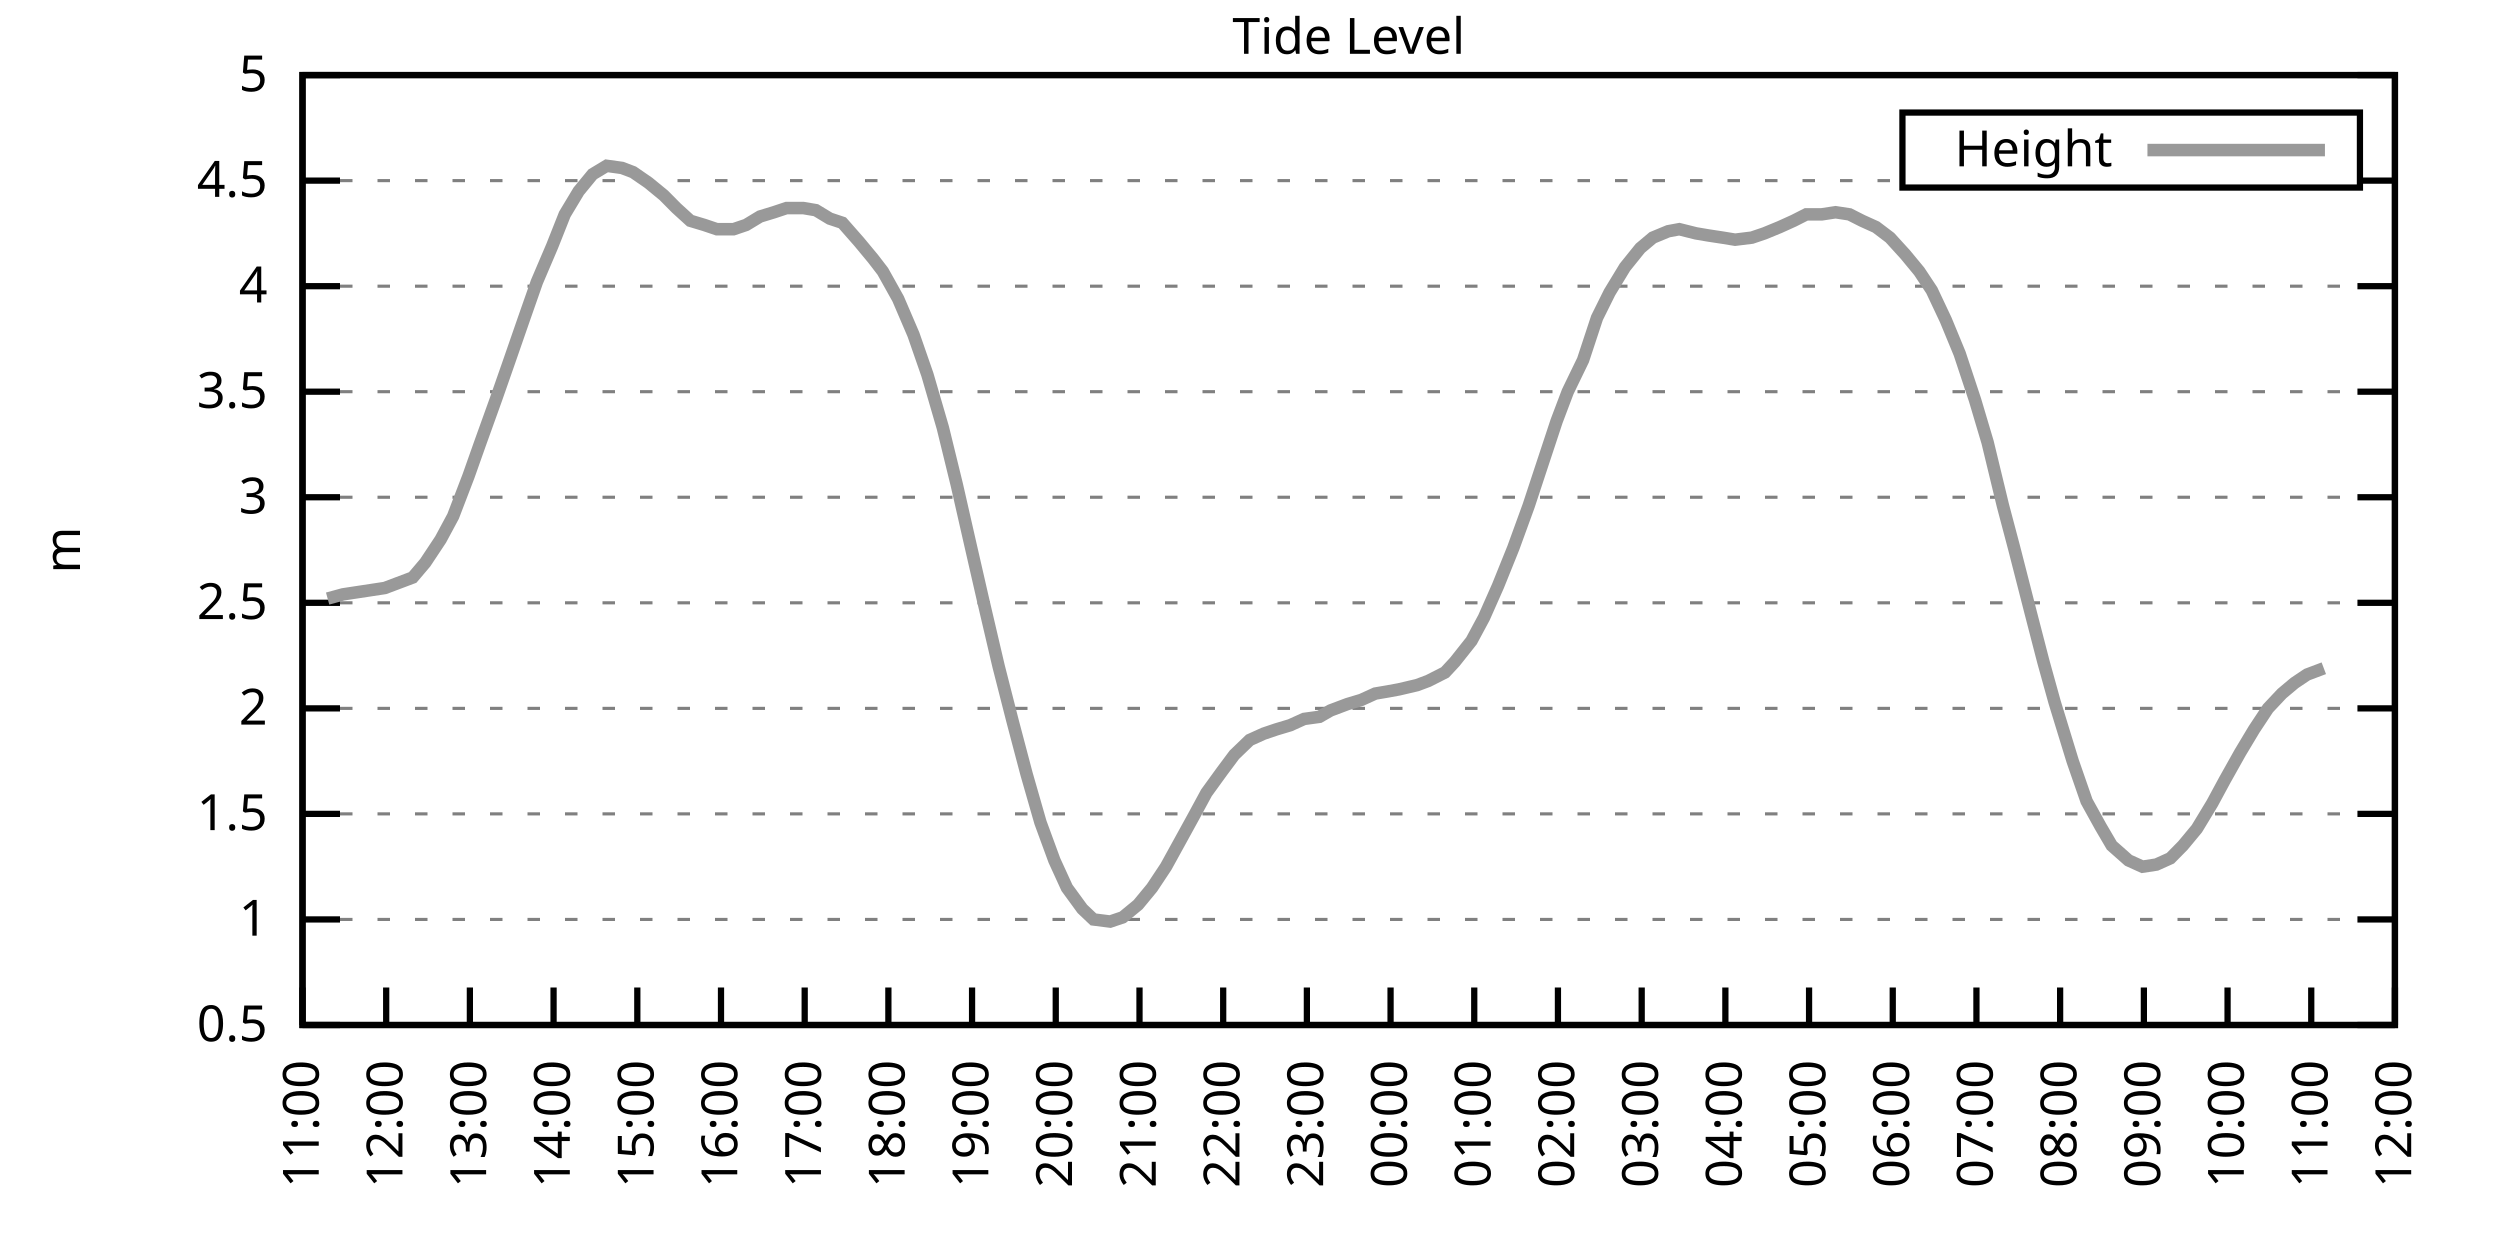
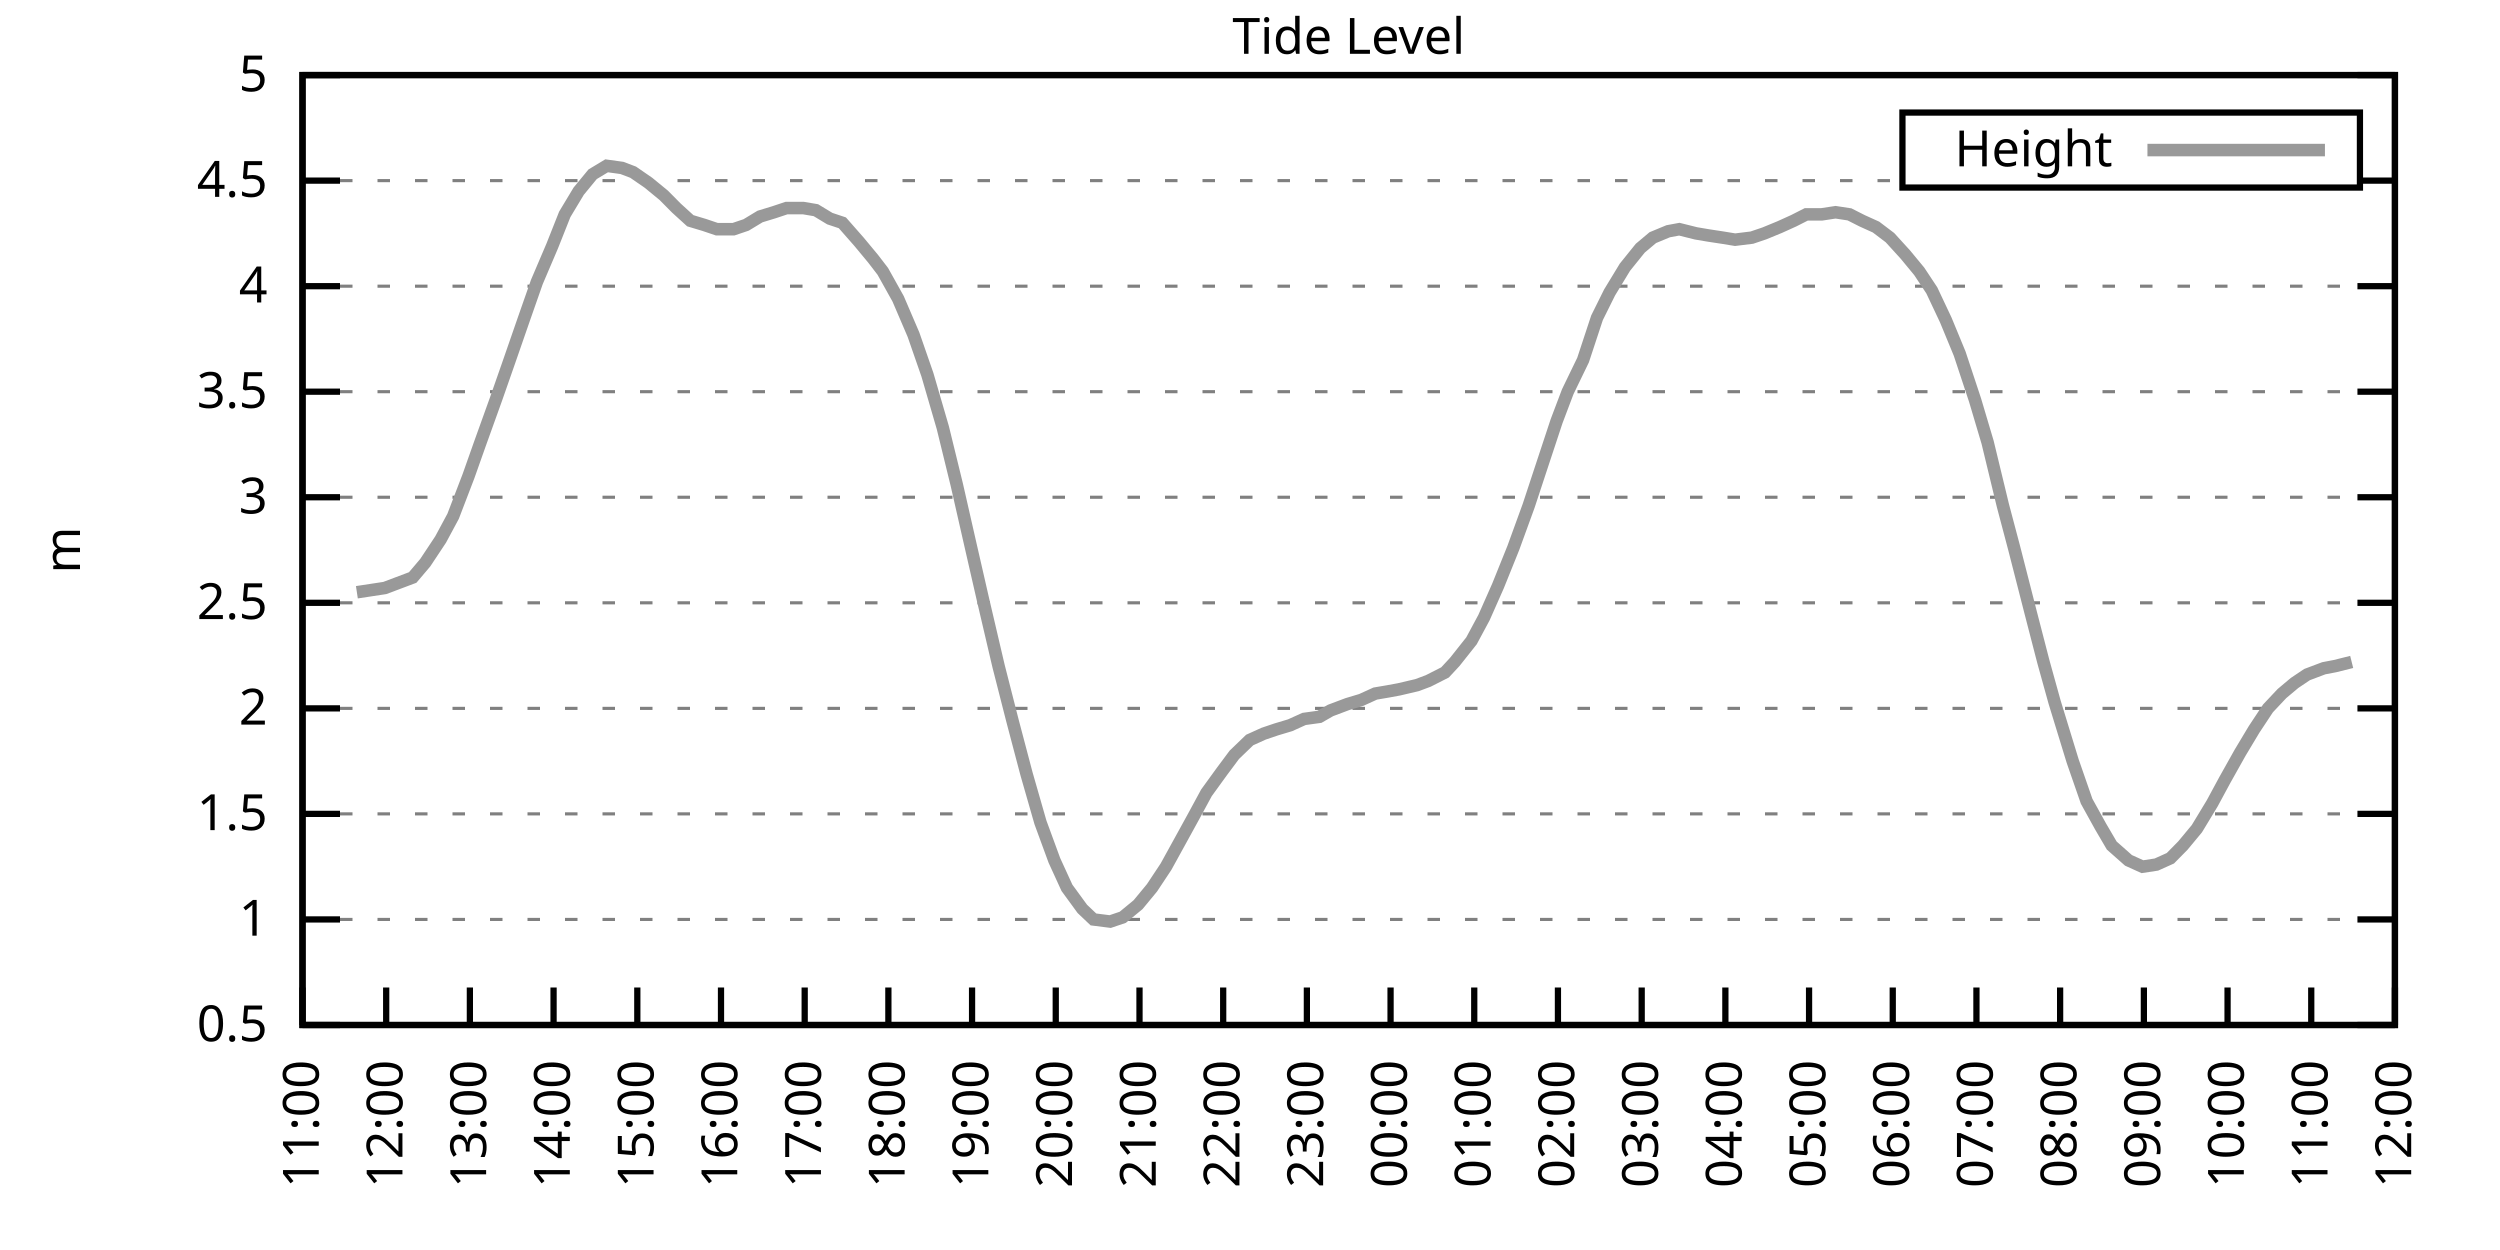
<svg xmlns="http://www.w3.org/2000/svg" xmlns:xlink="http://www.w3.org/1999/xlink" width="400" height="200" viewBox="0 0 400 200">
  <g id="gnuplot_canvas">
    <rect x="0" y="0" width="400" height="200" fill="none" />
    <defs>
      <circle id="gpDot" r="0.5" stroke-width="0.5" stroke="currentColor" />
      <path id="gpPt0" stroke-width="0.333" stroke="currentColor" d="M-1,0 h2 M0,-1 v2" />
      <path id="gpPt1" stroke-width="0.333" stroke="currentColor" d="M-1,-1 L1,1 M1,-1 L-1,1" />
      <path id="gpPt2" stroke-width="0.333" stroke="currentColor" d="M-1,0 L1,0 M0,-1 L0,1 M-1,-1 L1,1 M-1,1 L1,-1" />
      <rect id="gpPt3" stroke-width="0.333" stroke="currentColor" x="-1" y="-1" width="2" height="2" />
      <rect id="gpPt4" stroke-width="0.333" stroke="currentColor" fill="currentColor" x="-1" y="-1" width="2" height="2" />
      <circle id="gpPt5" stroke-width="0.333" stroke="currentColor" cx="0" cy="0" r="1" />
      <use xlink:href="#gpPt5" id="gpPt6" fill="currentColor" stroke="none" />
      <path id="gpPt7" stroke-width="0.333" stroke="currentColor" d="M0,-1.33 L-1.33,0.67 L1.33,0.67 z" />
      <use xlink:href="#gpPt7" id="gpPt8" fill="currentColor" stroke="none" />
      <use xlink:href="#gpPt7" id="gpPt9" stroke="currentColor" transform="rotate(180)" />
      <use xlink:href="#gpPt9" id="gpPt10" fill="currentColor" stroke="none" />
      <use xlink:href="#gpPt3" id="gpPt11" stroke="currentColor" transform="rotate(45)" />
      <use xlink:href="#gpPt11" id="gpPt12" fill="currentColor" stroke="none" />
      <path id="gpPt13" stroke-width="0.333" stroke="currentColor" d="M0,1.330 L1.265,0.411 L0.782,-1.067 L-0.782,-1.076 L-1.265,0.411 z" />
      <use xlink:href="#gpPt13" id="gpPt14" fill="currentColor" stroke="none" />
      <filter id="textbox" filterUnits="objectBoundingBox" x="0" y="0" height="1" width="1">
        <feFlood flood-color="white" flood-opacity="1" result="bgnd" />
        <feComposite in="SourceGraphic" in2="bgnd" operator="atop" />
      </filter>
      <filter id="greybox" filterUnits="objectBoundingBox" x="0" y="0" height="1" width="1">
        <feFlood flood-color="lightgrey" flood-opacity="1" result="grey" />
        <feComposite in="SourceGraphic" in2="grey" operator="atop" />
      </filter>
    </defs>
    <g fill="none" color="white" stroke="currentColor" stroke-width="1.00" stroke-linecap="butt" stroke-linejoin="miter">
</g>
    <g fill="none" color="black" stroke="currentColor" stroke-width="1.00" stroke-linecap="butt" stroke-linejoin="miter">
      <g stroke="none" shape-rendering="crispEdges">
        <polygon fill="rgb(255, 255, 255)" points="48.40,164.00 383.18,164.00 383.18,12.02 48.40,12.02 " />
      </g>
    </g>
    <g fill="none" color="black" stroke="currentColor" stroke-width="1.00" stroke-linecap="butt" stroke-linejoin="miter">
</g>
    <g fill="none" color="black" stroke="black" stroke-width="0.50" stroke-linecap="butt" stroke-linejoin="miter">
</g>
    <g fill="none" color="gray" stroke="currentColor" stroke-width="0.50" stroke-linecap="butt" stroke-linejoin="miter">
      <path stroke="gray" stroke-dasharray="2,4" class="gridline" d="M48.40,164.00 L383.19,164.00  " />
    </g>
    <g fill="none" color="gray" stroke="gray" stroke-width="1.00" stroke-linecap="butt" stroke-linejoin="miter">
</g>
    <g fill="none" color="black" stroke="currentColor" stroke-width="1.00" stroke-linecap="butt" stroke-linejoin="miter">
      <path stroke="black" d="M48.40,164.00 L54.40,164.00 M383.19,164.00 L377.19,164.00  " />
      <g transform="translate(42.80,166.60)" stroke="none" fill="black" font-family="Sans" font-size="8.00" text-anchor="end">
        <text>
          <tspan font-family="Sans"> 0.5</tspan>
        </text>
      </g>
    </g>
    <g fill="none" color="black" stroke="currentColor" stroke-width="1.00" stroke-linecap="butt" stroke-linejoin="miter">
</g>
    <g fill="none" color="black" stroke="black" stroke-width="0.50" stroke-linecap="butt" stroke-linejoin="miter">
</g>
    <g fill="none" color="gray" stroke="currentColor" stroke-width="0.50" stroke-linecap="butt" stroke-linejoin="miter">
      <path stroke="gray" stroke-dasharray="2,4" class="gridline" d="M48.40,147.11 L383.19,147.11  " />
    </g>
    <g fill="none" color="gray" stroke="gray" stroke-width="1.00" stroke-linecap="butt" stroke-linejoin="miter">
</g>
    <g fill="none" color="black" stroke="currentColor" stroke-width="1.00" stroke-linecap="butt" stroke-linejoin="miter">
      <path stroke="black" d="M48.40,147.11 L54.40,147.11 M383.19,147.11 L377.19,147.11  " />
      <g transform="translate(42.80,149.71)" stroke="none" fill="black" font-family="Sans" font-size="8.00" text-anchor="end">
        <text>
          <tspan font-family="Sans"> 1</tspan>
        </text>
      </g>
    </g>
    <g fill="none" color="black" stroke="currentColor" stroke-width="1.00" stroke-linecap="butt" stroke-linejoin="miter">
</g>
    <g fill="none" color="black" stroke="black" stroke-width="0.50" stroke-linecap="butt" stroke-linejoin="miter">
</g>
    <g fill="none" color="gray" stroke="currentColor" stroke-width="0.50" stroke-linecap="butt" stroke-linejoin="miter">
      <path stroke="gray" stroke-dasharray="2,4" class="gridline" d="M48.40,130.22 L383.19,130.22  " />
    </g>
    <g fill="none" color="gray" stroke="gray" stroke-width="1.00" stroke-linecap="butt" stroke-linejoin="miter">
</g>
    <g fill="none" color="black" stroke="currentColor" stroke-width="1.00" stroke-linecap="butt" stroke-linejoin="miter">
      <path stroke="black" d="M48.40,130.22 L54.40,130.22 M383.19,130.22 L377.19,130.22  " />
      <g transform="translate(42.80,132.82)" stroke="none" fill="black" font-family="Sans" font-size="8.00" text-anchor="end">
        <text>
          <tspan font-family="Sans"> 1.5</tspan>
        </text>
      </g>
    </g>
    <g fill="none" color="black" stroke="currentColor" stroke-width="1.00" stroke-linecap="butt" stroke-linejoin="miter">
</g>
    <g fill="none" color="black" stroke="black" stroke-width="0.50" stroke-linecap="butt" stroke-linejoin="miter">
</g>
    <g fill="none" color="gray" stroke="currentColor" stroke-width="0.50" stroke-linecap="butt" stroke-linejoin="miter">
      <path stroke="gray" stroke-dasharray="2,4" class="gridline" d="M48.40,113.34 L383.19,113.34  " />
    </g>
    <g fill="none" color="gray" stroke="gray" stroke-width="1.00" stroke-linecap="butt" stroke-linejoin="miter">
</g>
    <g fill="none" color="black" stroke="currentColor" stroke-width="1.00" stroke-linecap="butt" stroke-linejoin="miter">
      <path stroke="black" d="M48.40,113.34 L54.40,113.34 M383.19,113.34 L377.19,113.34  " />
      <g transform="translate(42.80,115.94)" stroke="none" fill="black" font-family="Sans" font-size="8.00" text-anchor="end">
        <text>
          <tspan font-family="Sans"> 2</tspan>
        </text>
      </g>
    </g>
    <g fill="none" color="black" stroke="currentColor" stroke-width="1.00" stroke-linecap="butt" stroke-linejoin="miter">
</g>
    <g fill="none" color="black" stroke="black" stroke-width="0.50" stroke-linecap="butt" stroke-linejoin="miter">
</g>
    <g fill="none" color="gray" stroke="currentColor" stroke-width="0.50" stroke-linecap="butt" stroke-linejoin="miter">
      <path stroke="gray" stroke-dasharray="2,4" class="gridline" d="M48.40,96.45 L383.19,96.45  " />
    </g>
    <g fill="none" color="gray" stroke="gray" stroke-width="1.00" stroke-linecap="butt" stroke-linejoin="miter">
</g>
    <g fill="none" color="black" stroke="currentColor" stroke-width="1.00" stroke-linecap="butt" stroke-linejoin="miter">
      <path stroke="black" d="M48.40,96.45 L54.40,96.45 M383.19,96.45 L377.19,96.45  " />
      <g transform="translate(42.80,99.05)" stroke="none" fill="black" font-family="Sans" font-size="8.00" text-anchor="end">
        <text>
          <tspan font-family="Sans"> 2.5</tspan>
        </text>
      </g>
    </g>
    <g fill="none" color="black" stroke="currentColor" stroke-width="1.00" stroke-linecap="butt" stroke-linejoin="miter">
</g>
    <g fill="none" color="black" stroke="black" stroke-width="0.50" stroke-linecap="butt" stroke-linejoin="miter">
</g>
    <g fill="none" color="gray" stroke="currentColor" stroke-width="0.50" stroke-linecap="butt" stroke-linejoin="miter">
      <path stroke="gray" stroke-dasharray="2,4" class="gridline" d="M48.40,79.56 L383.19,79.56  " />
    </g>
    <g fill="none" color="gray" stroke="gray" stroke-width="1.00" stroke-linecap="butt" stroke-linejoin="miter">
</g>
    <g fill="none" color="black" stroke="currentColor" stroke-width="1.00" stroke-linecap="butt" stroke-linejoin="miter">
      <path stroke="black" d="M48.40,79.56 L54.40,79.56 M383.19,79.56 L377.19,79.56  " />
      <g transform="translate(42.80,82.16)" stroke="none" fill="black" font-family="Sans" font-size="8.00" text-anchor="end">
        <text>
          <tspan font-family="Sans"> 3</tspan>
        </text>
      </g>
    </g>
    <g fill="none" color="black" stroke="currentColor" stroke-width="1.00" stroke-linecap="butt" stroke-linejoin="miter">
</g>
    <g fill="none" color="black" stroke="black" stroke-width="0.50" stroke-linecap="butt" stroke-linejoin="miter">
</g>
    <g fill="none" color="gray" stroke="currentColor" stroke-width="0.50" stroke-linecap="butt" stroke-linejoin="miter">
      <path stroke="gray" stroke-dasharray="2,4" class="gridline" d="M48.40,62.67 L383.19,62.67  " />
    </g>
    <g fill="none" color="gray" stroke="gray" stroke-width="1.00" stroke-linecap="butt" stroke-linejoin="miter">
</g>
    <g fill="none" color="black" stroke="currentColor" stroke-width="1.00" stroke-linecap="butt" stroke-linejoin="miter">
      <path stroke="black" d="M48.40,62.67 L54.40,62.67 M383.19,62.67 L377.19,62.67  " />
      <g transform="translate(42.80,65.27)" stroke="none" fill="black" font-family="Sans" font-size="8.00" text-anchor="end">
        <text>
          <tspan font-family="Sans"> 3.5</tspan>
        </text>
      </g>
    </g>
    <g fill="none" color="black" stroke="currentColor" stroke-width="1.00" stroke-linecap="butt" stroke-linejoin="miter">
</g>
    <g fill="none" color="black" stroke="black" stroke-width="0.50" stroke-linecap="butt" stroke-linejoin="miter">
</g>
    <g fill="none" color="gray" stroke="currentColor" stroke-width="0.50" stroke-linecap="butt" stroke-linejoin="miter">
      <path stroke="gray" stroke-dasharray="2,4" class="gridline" d="M48.40,45.79 L383.19,45.79  " />
    </g>
    <g fill="none" color="gray" stroke="gray" stroke-width="1.00" stroke-linecap="butt" stroke-linejoin="miter">
</g>
    <g fill="none" color="black" stroke="currentColor" stroke-width="1.00" stroke-linecap="butt" stroke-linejoin="miter">
      <path stroke="black" d="M48.40,45.79 L54.40,45.79 M383.19,45.79 L377.19,45.79  " />
      <g transform="translate(42.80,48.39)" stroke="none" fill="black" font-family="Sans" font-size="8.00" text-anchor="end">
        <text>
          <tspan font-family="Sans"> 4</tspan>
        </text>
      </g>
    </g>
    <g fill="none" color="black" stroke="currentColor" stroke-width="1.00" stroke-linecap="butt" stroke-linejoin="miter">
</g>
    <g fill="none" color="black" stroke="black" stroke-width="0.50" stroke-linecap="butt" stroke-linejoin="miter">
</g>
    <g fill="none" color="gray" stroke="currentColor" stroke-width="0.50" stroke-linecap="butt" stroke-linejoin="miter">
      <path stroke="gray" stroke-dasharray="2,4" class="gridline" d="M48.40,28.90 L304.39,28.90 M377.59,28.90 L383.19,28.90  " />
    </g>
    <g fill="none" color="gray" stroke="gray" stroke-width="1.00" stroke-linecap="butt" stroke-linejoin="miter">
</g>
    <g fill="none" color="black" stroke="currentColor" stroke-width="1.00" stroke-linecap="butt" stroke-linejoin="miter">
      <path stroke="black" d="M48.40,28.90 L54.40,28.90 M383.19,28.90 L377.19,28.90  " />
      <g transform="translate(42.80,31.50)" stroke="none" fill="black" font-family="Sans" font-size="8.00" text-anchor="end">
        <text>
          <tspan font-family="Sans"> 4.5</tspan>
        </text>
      </g>
    </g>
    <g fill="none" color="black" stroke="currentColor" stroke-width="1.00" stroke-linecap="butt" stroke-linejoin="miter">
</g>
    <g fill="none" color="black" stroke="black" stroke-width="0.50" stroke-linecap="butt" stroke-linejoin="miter">
</g>
    <g fill="none" color="gray" stroke="currentColor" stroke-width="0.50" stroke-linecap="butt" stroke-linejoin="miter">
      <path stroke="gray" stroke-dasharray="2,4" class="gridline" d="M48.40,12.01 L383.19,12.01  " />
    </g>
    <g fill="none" color="gray" stroke="gray" stroke-width="1.00" stroke-linecap="butt" stroke-linejoin="miter">
</g>
    <g fill="none" color="black" stroke="currentColor" stroke-width="1.00" stroke-linecap="butt" stroke-linejoin="miter">
      <path stroke="black" d="M48.40,12.01 L54.40,12.01 M383.19,12.01 L377.19,12.01  " />
      <g transform="translate(42.80,14.61)" stroke="none" fill="black" font-family="Sans" font-size="8.00" text-anchor="end">
        <text>
          <tspan font-family="Sans"> 5</tspan>
        </text>
      </g>
    </g>
    <g fill="none" color="black" stroke="currentColor" stroke-width="1.00" stroke-linecap="butt" stroke-linejoin="miter">
      <path stroke="black" d="M48.40,164.00 L48.40,158.00  " />
      <g transform="translate(51.00,169.60) rotate(270.00)" stroke="none" fill="black" font-family="Sans" font-size="8.00" text-anchor="end">
        <text>
          <tspan font-family="Sans">11:00</tspan>
        </text>
      </g>
    </g>
    <g fill="none" color="black" stroke="currentColor" stroke-width="1.00" stroke-linecap="butt" stroke-linejoin="miter">
      <path stroke="black" d="M61.79,164.00 L61.79,158.00  " />
      <g transform="translate(64.39,169.60) rotate(270.00)" stroke="none" fill="black" font-family="Sans" font-size="8.00" text-anchor="end">
        <text>
          <tspan font-family="Sans">12:00</tspan>
        </text>
      </g>
    </g>
    <g fill="none" color="black" stroke="currentColor" stroke-width="1.00" stroke-linecap="butt" stroke-linejoin="miter">
      <path stroke="black" d="M75.18,164.00 L75.18,158.00  " />
      <g transform="translate(77.78,169.60) rotate(270.00)" stroke="none" fill="black" font-family="Sans" font-size="8.00" text-anchor="end">
        <text>
          <tspan font-family="Sans">13:00</tspan>
        </text>
      </g>
    </g>
    <g fill="none" color="black" stroke="currentColor" stroke-width="1.00" stroke-linecap="butt" stroke-linejoin="miter">
      <path stroke="black" d="M88.57,164.00 L88.57,158.00  " />
      <g transform="translate(91.17,169.60) rotate(270.00)" stroke="none" fill="black" font-family="Sans" font-size="8.00" text-anchor="end">
        <text>
          <tspan font-family="Sans">14:00</tspan>
        </text>
      </g>
    </g>
    <g fill="none" color="black" stroke="currentColor" stroke-width="1.00" stroke-linecap="butt" stroke-linejoin="miter">
      <path stroke="black" d="M101.97,164.00 L101.97,158.00  " />
      <g transform="translate(104.57,169.60) rotate(270.00)" stroke="none" fill="black" font-family="Sans" font-size="8.00" text-anchor="end">
        <text>
          <tspan font-family="Sans">15:00</tspan>
        </text>
      </g>
    </g>
    <g fill="none" color="black" stroke="currentColor" stroke-width="1.00" stroke-linecap="butt" stroke-linejoin="miter">
      <path stroke="black" d="M115.36,164.00 L115.36,158.00  " />
      <g transform="translate(117.96,169.60) rotate(270.00)" stroke="none" fill="black" font-family="Sans" font-size="8.00" text-anchor="end">
        <text>
          <tspan font-family="Sans">16:00</tspan>
        </text>
      </g>
    </g>
    <g fill="none" color="black" stroke="currentColor" stroke-width="1.00" stroke-linecap="butt" stroke-linejoin="miter">
      <path stroke="black" d="M128.75,164.00 L128.75,158.00  " />
      <g transform="translate(131.35,169.60) rotate(270.00)" stroke="none" fill="black" font-family="Sans" font-size="8.00" text-anchor="end">
        <text>
          <tspan font-family="Sans">17:00</tspan>
        </text>
      </g>
    </g>
    <g fill="none" color="black" stroke="currentColor" stroke-width="1.00" stroke-linecap="butt" stroke-linejoin="miter">
      <path stroke="black" d="M142.14,164.00 L142.14,158.00  " />
      <g transform="translate(144.74,169.60) rotate(270.00)" stroke="none" fill="black" font-family="Sans" font-size="8.00" text-anchor="end">
        <text>
          <tspan font-family="Sans">18:00</tspan>
        </text>
      </g>
    </g>
    <g fill="none" color="black" stroke="currentColor" stroke-width="1.00" stroke-linecap="butt" stroke-linejoin="miter">
      <path stroke="black" d="M155.53,164.00 L155.53,158.00  " />
      <g transform="translate(158.13,169.60) rotate(270.00)" stroke="none" fill="black" font-family="Sans" font-size="8.00" text-anchor="end">
        <text>
          <tspan font-family="Sans">19:00</tspan>
        </text>
      </g>
    </g>
    <g fill="none" color="black" stroke="currentColor" stroke-width="1.00" stroke-linecap="butt" stroke-linejoin="miter">
      <path stroke="black" d="M168.92,164.00 L168.92,158.00  " />
      <g transform="translate(171.52,169.60) rotate(270.00)" stroke="none" fill="black" font-family="Sans" font-size="8.00" text-anchor="end">
        <text>
          <tspan font-family="Sans">20:00</tspan>
        </text>
      </g>
    </g>
    <g fill="none" color="black" stroke="currentColor" stroke-width="1.00" stroke-linecap="butt" stroke-linejoin="miter">
      <path stroke="black" d="M182.32,164.00 L182.32,158.00  " />
      <g transform="translate(184.92,169.60) rotate(270.00)" stroke="none" fill="black" font-family="Sans" font-size="8.00" text-anchor="end">
        <text>
          <tspan font-family="Sans">21:00</tspan>
        </text>
      </g>
    </g>
    <g fill="none" color="black" stroke="currentColor" stroke-width="1.00" stroke-linecap="butt" stroke-linejoin="miter">
      <path stroke="black" d="M195.71,164.00 L195.71,158.00  " />
      <g transform="translate(198.31,169.60) rotate(270.00)" stroke="none" fill="black" font-family="Sans" font-size="8.00" text-anchor="end">
        <text>
          <tspan font-family="Sans">22:00</tspan>
        </text>
      </g>
    </g>
    <g fill="none" color="black" stroke="currentColor" stroke-width="1.00" stroke-linecap="butt" stroke-linejoin="miter">
      <path stroke="black" d="M209.10,164.00 L209.10,158.00  " />
      <g transform="translate(211.70,169.60) rotate(270.00)" stroke="none" fill="black" font-family="Sans" font-size="8.00" text-anchor="end">
        <text>
          <tspan font-family="Sans">23:00</tspan>
        </text>
      </g>
    </g>
    <g fill="none" color="black" stroke="currentColor" stroke-width="1.00" stroke-linecap="butt" stroke-linejoin="miter">
      <path stroke="black" d="M222.49,164.00 L222.49,158.00  " />
      <g transform="translate(225.09,169.60) rotate(270.00)" stroke="none" fill="black" font-family="Sans" font-size="8.00" text-anchor="end">
        <text>
          <tspan font-family="Sans">00:00</tspan>
        </text>
      </g>
    </g>
    <g fill="none" color="black" stroke="currentColor" stroke-width="1.00" stroke-linecap="butt" stroke-linejoin="miter">
      <path stroke="black" d="M235.88,164.00 L235.88,158.00  " />
      <g transform="translate(238.48,169.60) rotate(270.00)" stroke="none" fill="black" font-family="Sans" font-size="8.00" text-anchor="end">
        <text>
          <tspan font-family="Sans">01:00</tspan>
        </text>
      </g>
    </g>
    <g fill="none" color="black" stroke="currentColor" stroke-width="1.00" stroke-linecap="butt" stroke-linejoin="miter">
      <path stroke="black" d="M249.27,164.00 L249.27,158.00  " />
      <g transform="translate(251.87,169.60) rotate(270.00)" stroke="none" fill="black" font-family="Sans" font-size="8.00" text-anchor="end">
        <text>
          <tspan font-family="Sans">02:00</tspan>
        </text>
      </g>
    </g>
    <g fill="none" color="black" stroke="currentColor" stroke-width="1.00" stroke-linecap="butt" stroke-linejoin="miter">
      <path stroke="black" d="M262.67,164.00 L262.67,158.00  " />
      <g transform="translate(265.27,169.60) rotate(270.00)" stroke="none" fill="black" font-family="Sans" font-size="8.00" text-anchor="end">
        <text>
          <tspan font-family="Sans">03:00</tspan>
        </text>
      </g>
    </g>
    <g fill="none" color="black" stroke="currentColor" stroke-width="1.00" stroke-linecap="butt" stroke-linejoin="miter">
      <path stroke="black" d="M276.06,164.00 L276.06,158.00  " />
      <g transform="translate(278.66,169.60) rotate(270.00)" stroke="none" fill="black" font-family="Sans" font-size="8.00" text-anchor="end">
        <text>
          <tspan font-family="Sans">04:00</tspan>
        </text>
      </g>
    </g>
    <g fill="none" color="black" stroke="currentColor" stroke-width="1.00" stroke-linecap="butt" stroke-linejoin="miter">
      <path stroke="black" d="M289.45,164.00 L289.45,158.00  " />
      <g transform="translate(292.05,169.60) rotate(270.00)" stroke="none" fill="black" font-family="Sans" font-size="8.00" text-anchor="end">
        <text>
          <tspan font-family="Sans">05:00</tspan>
        </text>
      </g>
    </g>
    <g fill="none" color="black" stroke="currentColor" stroke-width="1.00" stroke-linecap="butt" stroke-linejoin="miter">
      <path stroke="black" d="M302.84,164.00 L302.84,158.00  " />
      <g transform="translate(305.44,169.60) rotate(270.00)" stroke="none" fill="black" font-family="Sans" font-size="8.00" text-anchor="end">
        <text>
          <tspan font-family="Sans">06:00</tspan>
        </text>
      </g>
    </g>
    <g fill="none" color="black" stroke="currentColor" stroke-width="1.00" stroke-linecap="butt" stroke-linejoin="miter">
      <path stroke="black" d="M316.23,164.00 L316.23,158.00  " />
      <g transform="translate(318.83,169.60) rotate(270.00)" stroke="none" fill="black" font-family="Sans" font-size="8.00" text-anchor="end">
        <text>
          <tspan font-family="Sans">07:00</tspan>
        </text>
      </g>
    </g>
    <g fill="none" color="black" stroke="currentColor" stroke-width="1.00" stroke-linecap="butt" stroke-linejoin="miter">
      <path stroke="black" d="M329.62,164.00 L329.62,158.00  " />
      <g transform="translate(332.22,169.60) rotate(270.00)" stroke="none" fill="black" font-family="Sans" font-size="8.00" text-anchor="end">
        <text>
          <tspan font-family="Sans">08:00</tspan>
        </text>
      </g>
    </g>
    <g fill="none" color="black" stroke="currentColor" stroke-width="1.00" stroke-linecap="butt" stroke-linejoin="miter">
      <path stroke="black" d="M343.02,164.00 L343.02,158.00  " />
      <g transform="translate(345.62,169.60) rotate(270.00)" stroke="none" fill="black" font-family="Sans" font-size="8.00" text-anchor="end">
        <text>
          <tspan font-family="Sans">09:00</tspan>
        </text>
      </g>
    </g>
    <g fill="none" color="black" stroke="currentColor" stroke-width="1.00" stroke-linecap="butt" stroke-linejoin="miter">
      <path stroke="black" d="M356.41,164.00 L356.41,158.00  " />
      <g transform="translate(359.01,169.60) rotate(270.00)" stroke="none" fill="black" font-family="Sans" font-size="8.00" text-anchor="end">
        <text>
          <tspan font-family="Sans">10:00</tspan>
        </text>
      </g>
    </g>
    <g fill="none" color="black" stroke="currentColor" stroke-width="1.00" stroke-linecap="butt" stroke-linejoin="miter">
      <path stroke="black" d="M369.80,164.00 L369.80,158.00  " />
      <g transform="translate(372.40,169.60) rotate(270.00)" stroke="none" fill="black" font-family="Sans" font-size="8.00" text-anchor="end">
        <text>
          <tspan font-family="Sans">11:00</tspan>
        </text>
      </g>
    </g>
    <g fill="none" color="black" stroke="currentColor" stroke-width="1.00" stroke-linecap="butt" stroke-linejoin="miter">
      <path stroke="black" d="M383.19,164.00 L383.19,158.00  " />
      <g transform="translate(385.79,169.60) rotate(270.00)" stroke="none" fill="black" font-family="Sans" font-size="8.00" text-anchor="end">
        <text>
          <tspan font-family="Sans">12:00</tspan>
        </text>
      </g>
    </g>
    <g fill="none" color="black" stroke="currentColor" stroke-width="1.00" stroke-linecap="butt" stroke-linejoin="miter">
</g>
    <g fill="none" color="black" stroke="currentColor" stroke-width="1.00" stroke-linecap="butt" stroke-linejoin="miter">
      <path stroke="black" d="M48.40,12.01 L48.40,164.00 L383.19,164.00 L383.19,12.01 L48.40,12.01 Z  " />
    </g>
    <g fill="none" color="black" stroke="currentColor" stroke-width="1.00" stroke-linecap="butt" stroke-linejoin="miter">
</g>
    <g fill="none" color="black" stroke="currentColor" stroke-width="1.00" stroke-linecap="butt" stroke-linejoin="miter">
      <path stroke="black" d="M304.39,30.01 L304.39,18.01 L377.59,18.01 L377.59,30.01 L304.39,30.01 Z  " />
    </g>
    <g id="Tide_level_plot_1">
      <g fill="none" color="white" stroke="black" stroke-width="2.00" stroke-linecap="butt" stroke-linejoin="miter">
</g>
      <g fill="none" color="black" stroke="currentColor" stroke-width="2.00" stroke-linecap="butt" stroke-linejoin="miter">
        <g transform="translate(337.99,26.61)" stroke="none" fill="black" font-family="Sans" font-size="8.00" text-anchor="end">
          <text>
            <tspan font-family="Sans">Height</tspan>
          </text>
        </g>
      </g>
      <g fill="none" color="black" stroke="currentColor" stroke-width="2.00" stroke-linecap="butt" stroke-linejoin="miter">
-         <path stroke="rgb(153, 153, 153)" d="M343.59,24.01 L371.99,24.01 M52.42,95.77 L54.87,95.10 L57.10,94.76 L59.34,94.42 L61.57,94.08 L63.35,93.41   L66.03,92.40 L68.04,90.03 L70.50,86.32 L72.50,82.60 L74.96,76.18 L76.75,71.12 L79.42,63.69 L81.43,57.94   L83.89,50.85 L85.90,45.11 L88.35,39.37 L90.36,34.30 L92.59,30.59 L94.82,27.88 L97.06,26.53 L99.51,26.87   L101.30,27.55 L103.75,29.24 L106.21,31.26 L108.22,33.29 L110.45,35.32 L112.68,35.99 L114.69,36.67 L117.37,36.67   L119.38,35.99 L121.61,34.64 L123.84,33.96 L125.85,33.29 L128.53,33.29 L130.54,33.63 L132.77,34.98 L134.78,35.65   L137.45,38.69 L139.69,41.39 L141.25,43.42 L143.70,47.81 L146.16,53.55 L148.39,59.97 L150.85,68.42 L153.08,77.53   L155.31,87.33 L157.32,96.11 L159.77,106.58 L162.01,115.36 L164.24,123.81 L166.47,131.58 L168.70,137.66 L170.71,142.05   L173.17,145.42 L174.95,147.11 L177.63,147.45 L179.64,146.77 L182.09,144.75 L184.32,142.05 L186.56,138.67 L188.79,134.62   L191.02,130.56 L193.03,126.85 L195.48,123.47 L197.49,120.77 L199.95,118.40 L202.18,117.39 L204.19,116.71 L206.42,116.04   L208.65,115.03 L211.11,114.69 L212.89,113.67 L215.57,112.66 L217.80,111.99 L220.04,110.97 L222.04,110.63 L223.83,110.30   L226.73,109.62 L228.52,108.95 L231.20,107.59 L232.76,105.91 L235.44,102.53 L237.44,98.81 L239.68,93.75 L242.13,87.67   L244.59,80.91 L246.37,75.51 L249.05,67.40 L250.84,62.67 L253.29,57.61 L255.52,50.85 L257.53,46.80 L259.99,42.75   L262.44,39.71 L264.45,38.02 L266.91,37.00 L268.69,36.67 L271.37,37.34 L273.38,37.68 L275.61,38.02 L277.62,38.35   L280.30,38.02 L282.31,37.34 L284.76,36.33 L286.99,35.32 L289.00,34.30 L291.46,34.30 L293.69,33.96 L295.92,34.30   L297.93,35.32 L300.16,36.33 L302.39,38.02 L304.85,40.72 L307.08,43.42 L309.09,46.46 L311.32,51.19 L313.55,56.59   L316.01,64.02 L318.02,70.78 L320.47,80.91 L322.26,87.67 L324.94,98.14 L326.95,105.91 L328.73,112.32 L331.63,121.78   L333.86,128.20 L336.10,132.25 L337.88,135.29 L340.56,137.66 L342.79,138.67 L345.02,138.33 L347.26,137.32 L349.26,135.29   L351.50,132.59 L353.95,128.54 L355.96,124.82 L358.42,120.43 L360.65,116.71 L362.88,113.34 L365.11,110.97 L367.12,109.28   L369.13,107.93 L371.81,106.92  " />
+         <path stroke="rgb(153, 153, 153)" d="M343.59,24.01 L371.99,24.01 M57.10,94.76 L59.34,94.42 L61.57,94.08 L63.35,93.41 L66.03,92.40 L68.04,90.03   L70.50,86.32 L72.50,82.60 L74.96,76.18 L76.75,71.12 L79.42,63.69 L81.43,57.94 L83.89,50.85 L85.90,45.11   L88.35,39.37 L90.36,34.30 L92.59,30.59 L94.82,27.88 L97.06,26.53 L99.51,26.87 L101.30,27.55 L103.75,29.24   L106.21,31.26 L108.22,33.29 L110.45,35.32 L112.68,35.99 L114.69,36.67 L117.37,36.67 L119.38,35.99 L121.61,34.64   L123.84,33.96 L125.85,33.29 L128.53,33.29 L130.54,33.63 L132.77,34.98 L134.78,35.65 L137.45,38.69 L139.69,41.39   L141.25,43.42 L143.70,47.81 L146.16,53.55 L148.39,59.97 L150.85,68.42 L153.08,77.53 L155.31,87.33 L157.32,96.11   L159.77,106.58 L162.01,115.36 L164.24,123.81 L166.47,131.58 L168.70,137.66 L170.71,142.05 L173.17,145.42 L174.95,147.11   L177.63,147.45 L179.64,146.77 L182.09,144.75 L184.32,142.05 L186.56,138.67 L188.79,134.62 L191.02,130.56 L193.03,126.85   L195.48,123.47 L197.49,120.77 L199.95,118.40 L202.18,117.39 L204.19,116.71 L206.42,116.04 L208.65,115.03 L211.11,114.69   L212.89,113.67 L215.57,112.66 L217.80,111.99 L220.04,110.97 L222.04,110.63 L223.83,110.30 L226.73,109.62 L228.52,108.95   L231.20,107.59 L232.76,105.91 L235.44,102.53 L237.44,98.81 L239.68,93.75 L242.13,87.67 L244.59,80.91 L246.37,75.51   L249.05,67.40 L250.84,62.67 L253.29,57.61 L255.52,50.85 L257.53,46.80 L259.99,42.75 L262.44,39.71 L264.45,38.02   L266.91,37.00 L268.69,36.67 L271.37,37.34 L273.38,37.68 L275.61,38.02 L277.62,38.35 L280.30,38.02 L282.31,37.34   L284.76,36.33 L286.99,35.32 L289.00,34.30 L291.46,34.30 L293.69,33.96 L295.92,34.30 L297.93,35.32 L300.16,36.33   L302.39,38.02 L304.85,40.72 L307.08,43.42 L309.09,46.46 L311.32,51.19 L313.55,56.59 L316.01,64.02 L318.02,70.78   L320.47,80.91 L322.26,87.67 L324.94,98.14 L326.95,105.91 L328.73,112.32 L331.63,121.78 L333.86,128.20 L336.10,132.25   L337.88,135.29 L340.56,137.66 L342.79,138.67 L345.02,138.33 L347.26,137.32 L349.26,135.29 L351.50,132.59 L353.95,128.54   L355.96,124.82 L358.42,120.43 L360.65,116.71 L362.88,113.34 L365.11,110.97 L367.12,109.28 L369.13,107.93 L371.81,106.92   L373.59,106.58 L376.27,105.91  " />
      </g>
    </g>
    <g fill="none" color="black" stroke="currentColor" stroke-width="2.00" stroke-linecap="butt" stroke-linejoin="miter">
</g>
    <g fill="none" color="black" stroke="black" stroke-width="1.00" stroke-linecap="butt" stroke-linejoin="miter">
</g>
    <g fill="none" color="black" stroke="currentColor" stroke-width="1.00" stroke-linecap="butt" stroke-linejoin="miter">
      <path stroke="black" d="M48.40,12.01 L48.40,164.00 L383.19,164.00 L383.19,12.01 L48.40,12.01 Z  " />
      <g transform="translate(12.80,88.01) rotate(270.00)" stroke="none" fill="black" font-family="Sans" font-size="8.00" text-anchor="middle">
        <text>
          <tspan font-family="Sans">m</tspan>
        </text>
      </g>
    </g>
    <g fill="none" color="black" stroke="currentColor" stroke-width="1.00" stroke-linecap="butt" stroke-linejoin="miter">
</g>
    <g fill="none" color="black" stroke="currentColor" stroke-width="1.00" stroke-linecap="butt" stroke-linejoin="miter">
      <g transform="translate(215.79,8.61)" stroke="none" fill="black" font-family="Sans" font-size="8.00" text-anchor="middle">
        <text>
          <tspan font-family="Sans">Tide Level</tspan>
        </text>
      </g>
    </g>
    <g fill="none" color="black" stroke="currentColor" stroke-width="1.00" stroke-linecap="butt" stroke-linejoin="miter">
</g>
  </g>
</svg>
